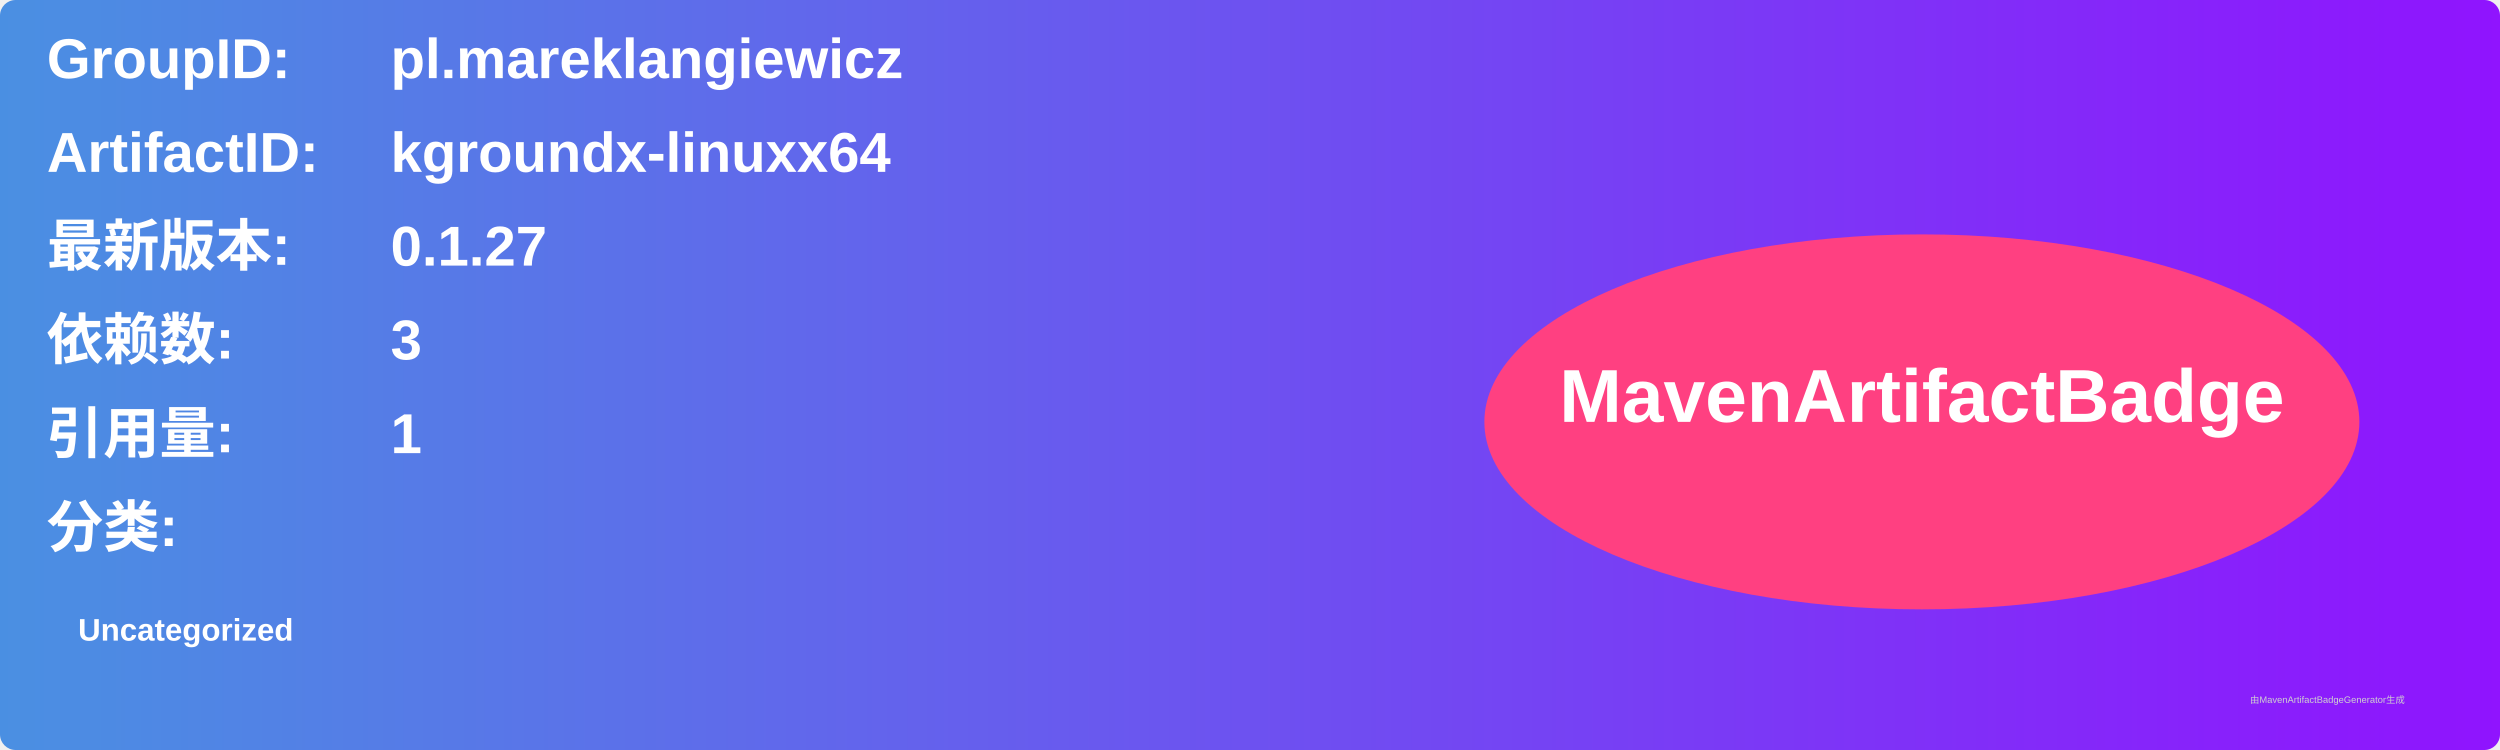
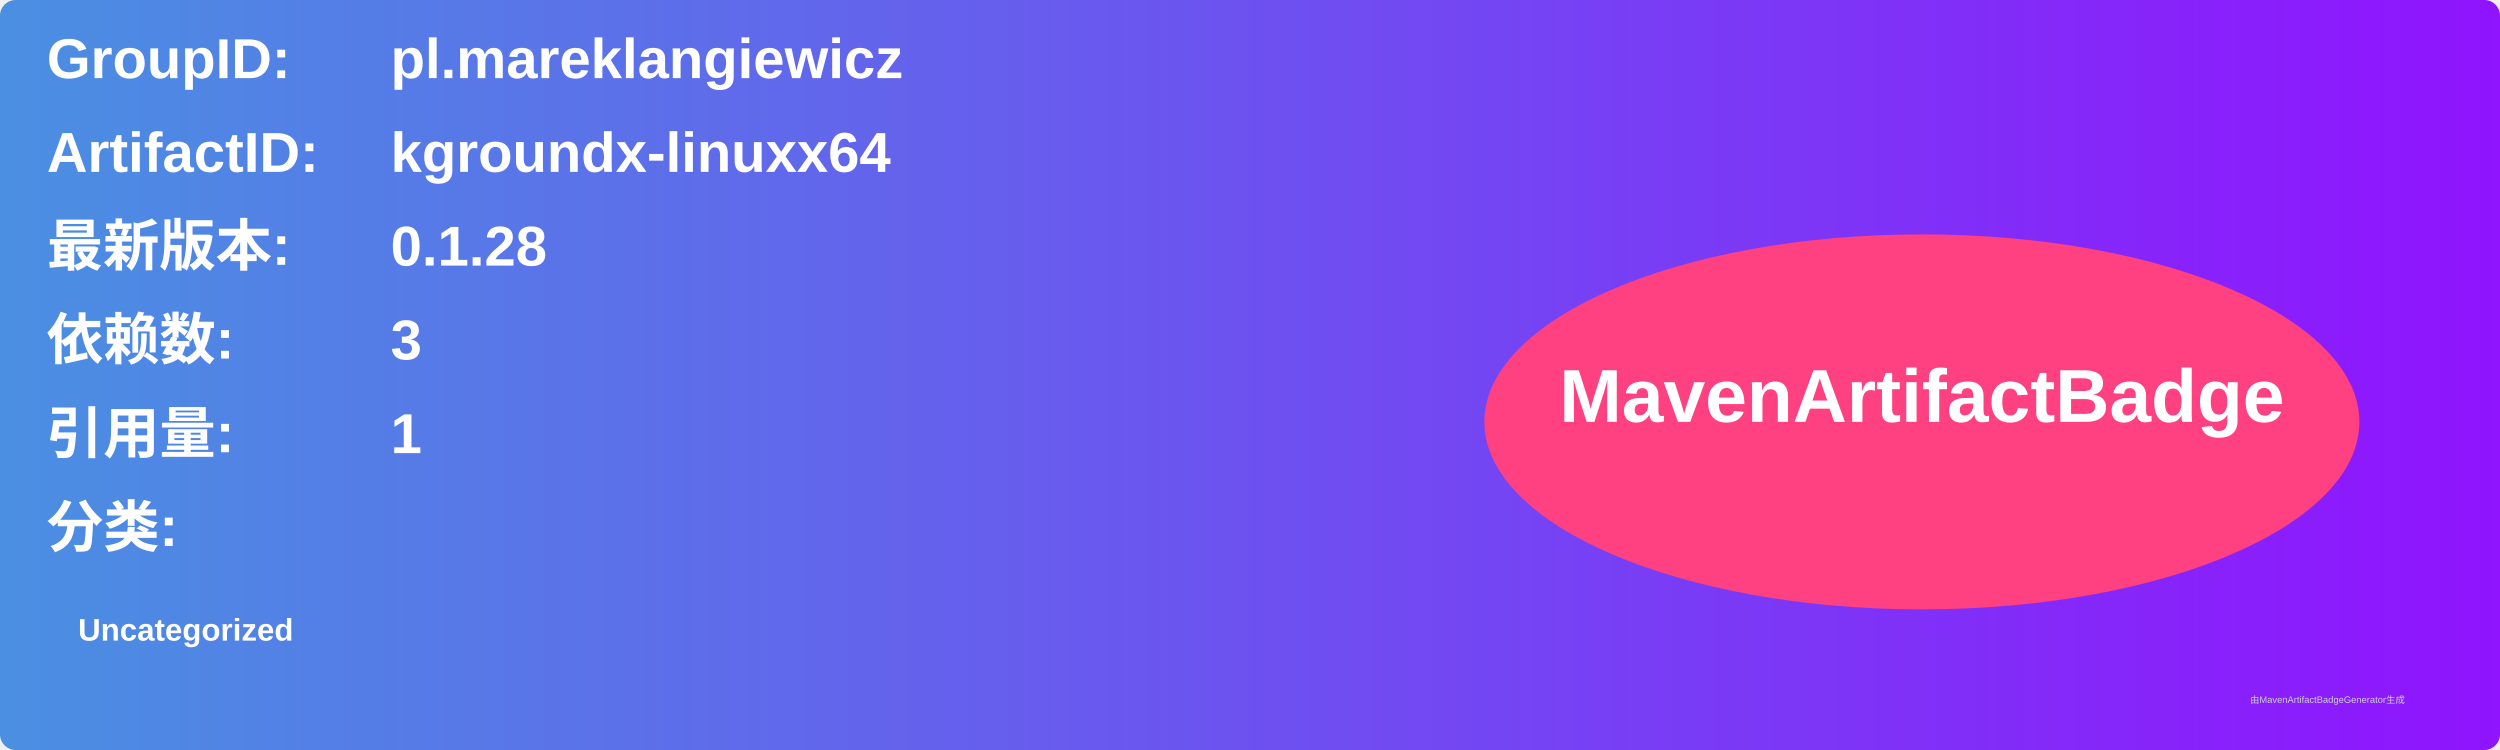
<svg xmlns="http://www.w3.org/2000/svg" width="800" height="240" viewBox="0 0 800 240">
  <linearGradient id="grad" x1="0%" y1="0%" x2="100%" y2="0%">
    <stop offset="0%" stop-color="#4a90e2" />
    <stop offset="100%" stop-color="#9013fe" />
  </linearGradient>
  <rect width="100%" height="100%" rx="5" ry="5" fill="url(#grad)" />
  <g transform="translate(15, 15)">
    <text x="0" y="10" font-family="Arial" font-size="18" fill="white" font-weight="bold" width="260">GroupID:</text>
    <text x="110" y="10" font-family="Arial" font-size="18" fill="white" font-weight="bold" width="460">pl.mareklangiewicz</text>
    <text x="0" y="40" font-family="Arial" font-size="18" fill="white" font-weight="bold" width="260">ArtifactID:</text>
    <text x="110" y="40" font-family="Arial" font-size="18" fill="white" font-weight="bold" width="460">kgroundx-linuxx64</text>
    <text x="0" y="70" font-family="Arial" font-size="18" fill="white" font-weight="bold">最新版本:</text>
    <text x="110" y="70" font-family="Arial" font-size="18" fill="white" font-weight="bold">
-       <tspan font-weight="bold">0.1.27</tspan>
+       <tspan font-weight="bold">0.1.28</tspan>
    </text>
    <text x="0" y="100" font-family="Arial" font-size="18" fill="white" font-weight="bold">依赖数: </text>
    <text x="110" y="100" font-family="Arial" font-size="18" fill="white">
      <tspan font-weight="bold">3</tspan>
    </text>
    <text x="0" y="130" font-family="Arial" font-size="18" fill="white" font-weight="bold">引用量: </text>
    <text x="110" y="130" font-family="Arial" font-size="18" fill="white">
      <tspan font-weight="bold">1</tspan>
    </text>
    <text x="0" y="160" font-family="Arial" font-size="18" fill="white" font-weight="bold">分类:</text>
    <text x="10" y="190" font-family="Arial" font-size="10" fill="white">
      <tspan font-weight="bold">Uncategorized</tspan>
    </text>
    <ellipse cx="600" cy="120" rx="140" ry="60" fill="#ff4081" />
    <text x="600" y="120" text-anchor="middle" font-family="Arial" font-size="24" fill="white" font-weight="bold">MavenArtifactBadge</text>
  </g>
  <text x="720" y="225" font-family="Arial" font-size="3" fill="#d0d0d0">由MavenArtifactBadgeGenerator生成</text>
</svg>
